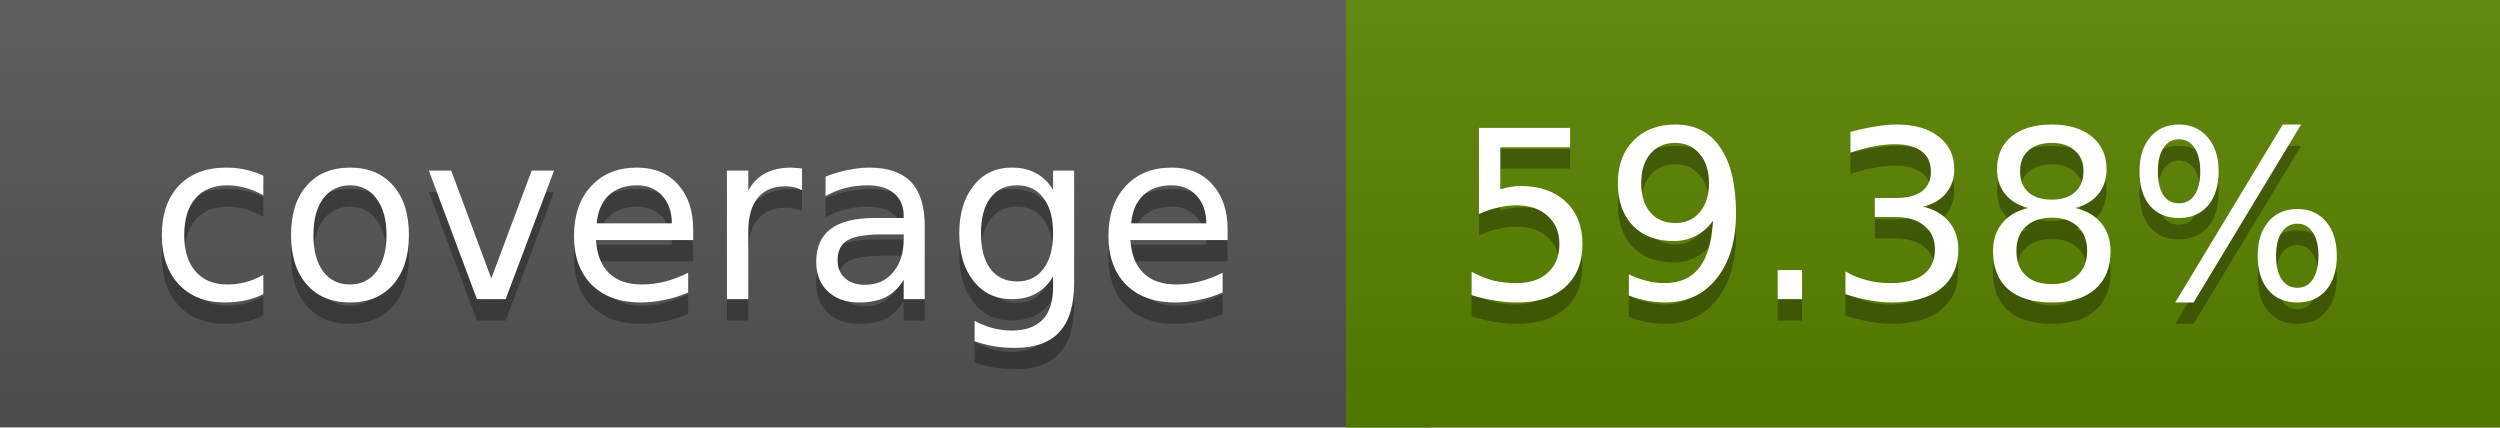
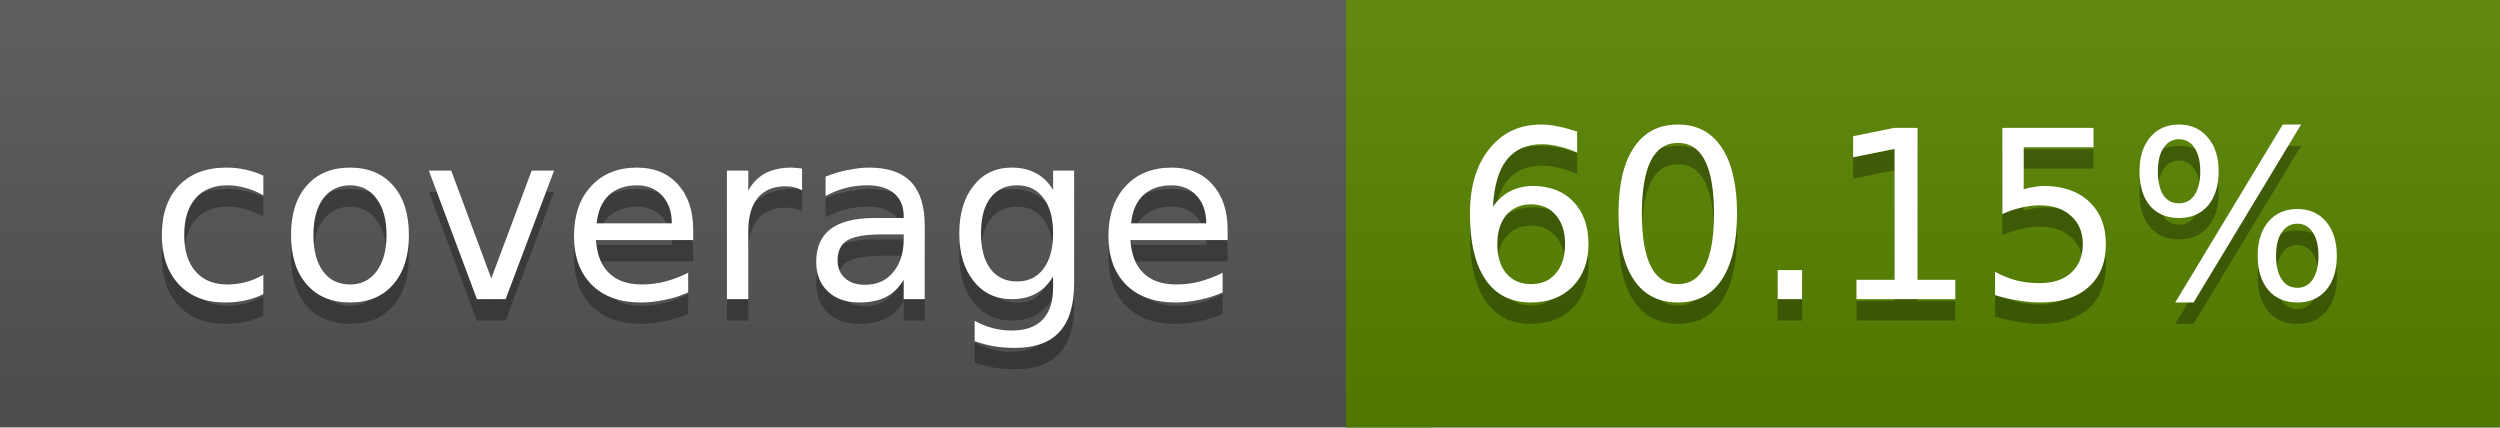
<svg xmlns="http://www.w3.org/2000/svg" width="117" height="20">
  <linearGradient id="a" x2="0" y2="100%">
    <stop offset="0" stop-color="#bbb" stop-opacity=".1" />
    <stop offset="1" stop-opacity=".1" />
  </linearGradient>
  <rect rx="0" width="117" height="20" fill="#555" />
-   <rect rx="0" x="63" width="54" height="20" fill="#5a8300" />
-   <path fill="#5a8300" d="M63 0h4v20h-4z" />
+   <rect rx="0" x="63" width="54" height="20" fill="#588500" />
+   <path fill="#588500" d="M63 0h4v20h-4z" />
  <rect rx="0" width="117" height="20" fill="url(#a)" />
  <g fill="#fff" text-anchor="middle" font-family="DejaVu Sans,Verdana,Geneva,sans-serif" font-size="11">
    <text x="32.5" y="15" fill="#010101" fill-opacity=".3">coverage</text>
    <text x="32.5" y="14">coverage</text>
-     <text x="89" y="15" fill="#010101" fill-opacity=".3">59.38%</text>
-     <text x="89" y="14">59.38%</text>
+     <text x="89" y="15" fill="#010101" fill-opacity=".3">60.15%</text>
+     <text x="89" y="14">60.15%</text>
  </g>
</svg>
